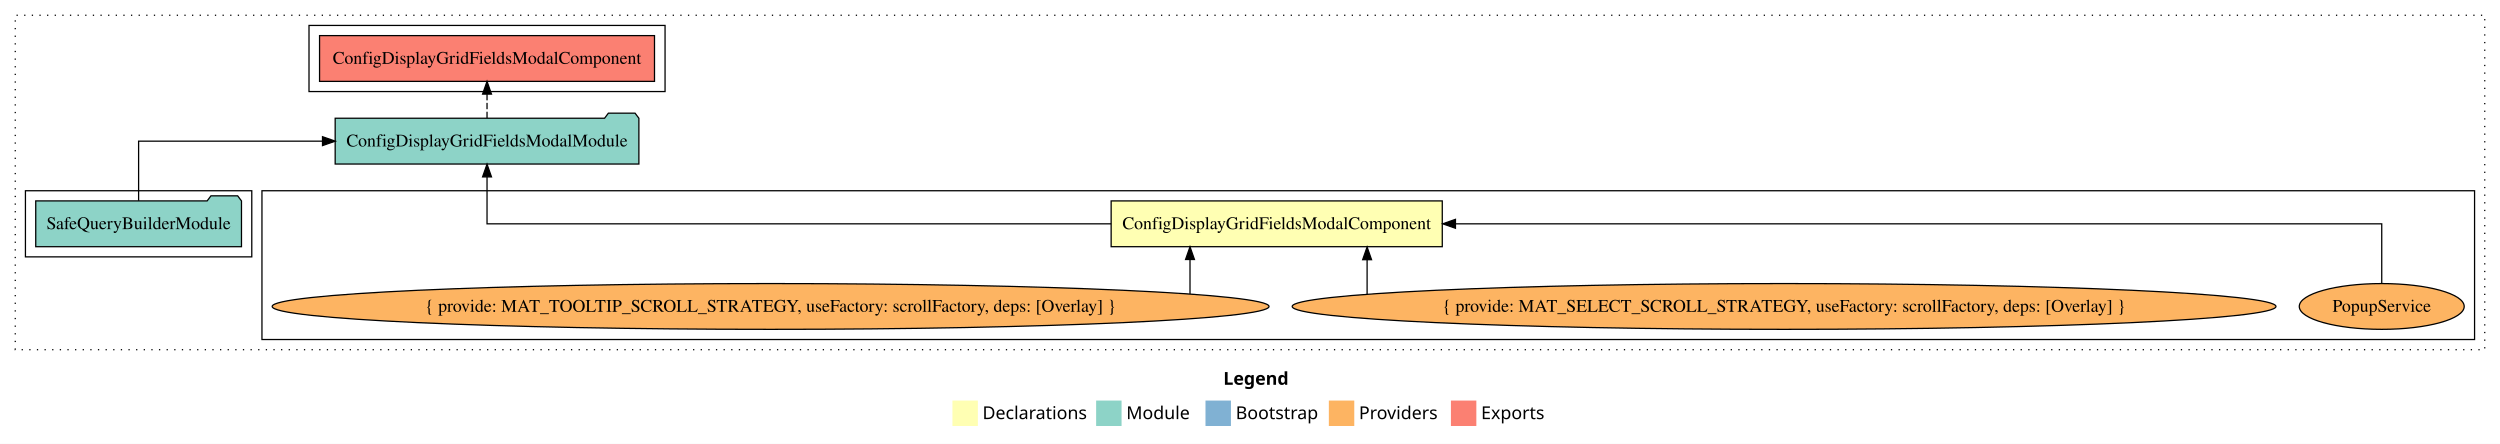
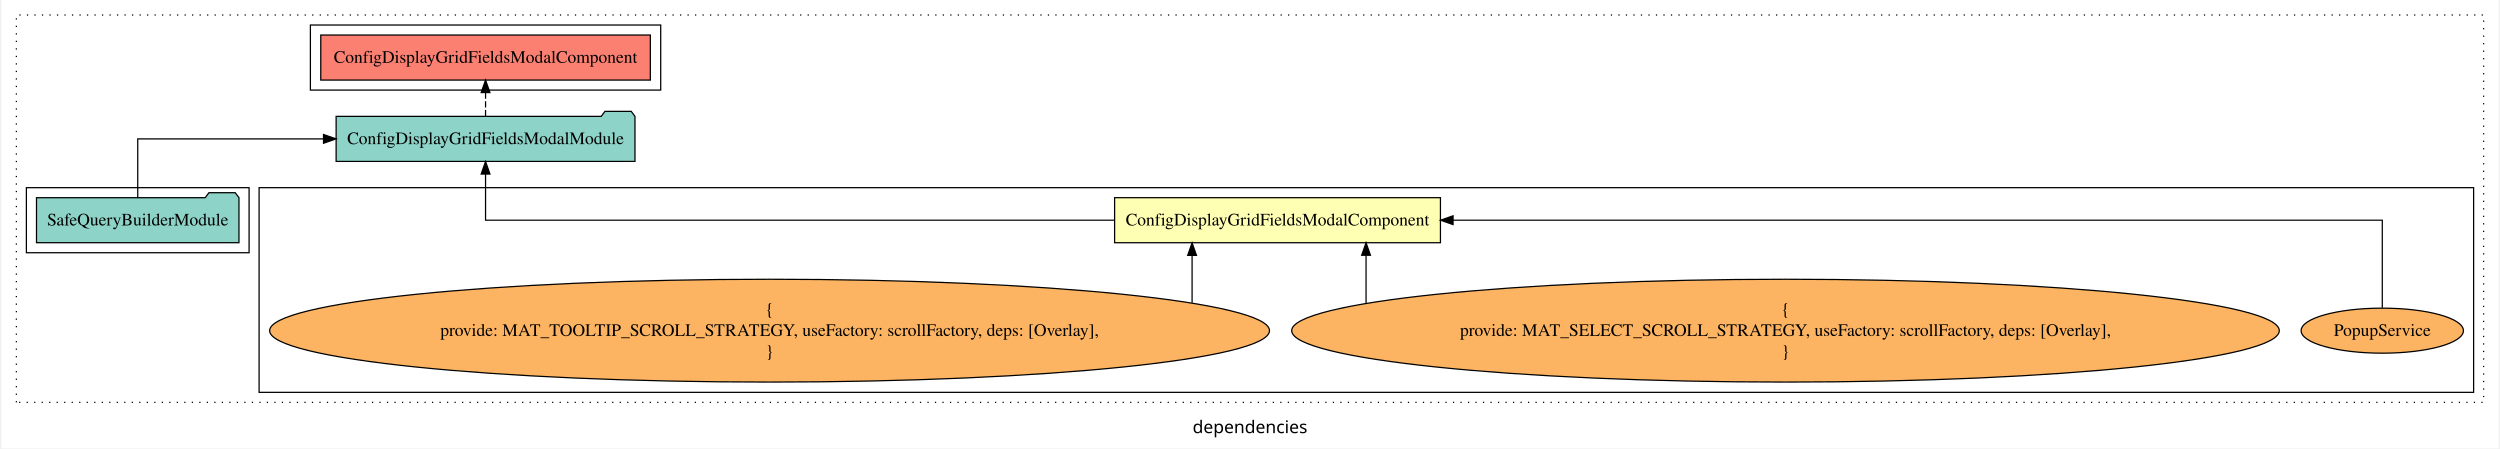
- <svg xmlns="http://www.w3.org/2000/svg" width="1966pt" height="349pt" viewBox="0.00 0.00 1966.00 349.00">
-   <g id="graph0" class="graph" transform="scale(1 1) rotate(0) translate(4 345)">
-     <polygon fill="white" stroke="transparent" points="-4,4 -4,-345 1962,-345 1962,4 -4,4" />
-     <text text-anchor="start" x="958.01" y="-42.4" font-family="sans-serif" font-weight="bold" font-size="14.00">Legend</text>
-     <polygon fill="#ffffb3" stroke="transparent" points="745,-10 745,-30 765,-30 765,-10 745,-10" />
-     <text text-anchor="start" x="768.63" y="-15.4" font-family="sans-serif" font-size="14.00">  Declarations</text>
-     <polygon fill="#8dd3c7" stroke="transparent" points="858,-10 858,-30 878,-30 878,-10 858,-10" />
-     <text text-anchor="start" x="881.73" y="-15.4" font-family="sans-serif" font-size="14.00">  Module</text>
-     <polygon fill="#80b1d3" stroke="transparent" points="944,-10 944,-30 964,-30 964,-10 944,-10" />
-     <text text-anchor="start" x="967.78" y="-15.4" font-family="sans-serif" font-size="14.00">  Bootstrap</text>
-     <polygon fill="#fdb462" stroke="transparent" points="1041,-10 1041,-30 1061,-30 1061,-10 1041,-10" />
-     <text text-anchor="start" x="1064.67" y="-15.4" font-family="sans-serif" font-size="14.00">  Providers</text>
-     <polygon fill="#fb8072" stroke="transparent" points="1137,-10 1137,-30 1157,-30 1157,-10 1137,-10" />
-     <text text-anchor="start" x="1160.73" y="-15.4" font-family="sans-serif" font-size="14.00">  Exports</text>
+ <svg xmlns="http://www.w3.org/2000/svg" width="1996pt" height="358pt" viewBox="0.00 0.00 1996.00 358.39">
+   <g id="graph0" class="graph" transform="scale(1 1) rotate(0) translate(4 354.39)">
+     <polygon fill="white" stroke="transparent" points="-4,4 -4,-354.39 1992,-354.39 1992,4 -4,4" />
+     <text text-anchor="middle" x="994" y="-8.2" font-family="sans-serif" font-size="14.00">dependencies</text>
    <g id="clust1" class="cluster">
-       <polygon fill="none" stroke="black" stroke-dasharray="1,5" points="8,-70 8,-333 1950,-333 1950,-70 8,-70" />
+       <polygon fill="none" stroke="black" stroke-dasharray="1,5" points="8,-32.8 8,-342.39 1980,-342.39 1980,-32.8 8,-32.8" />
    </g>
    <g id="clust3" class="cluster">
-       <polygon fill="none" stroke="black" points="202,-78 202,-195 1942,-195 1942,-78 202,-78" />
+       <polygon fill="none" stroke="black" points="202,-40.8 202,-204.39 1972,-204.39 1972,-40.8 202,-40.8" />
    </g>
    <g id="clust4" class="cluster">
-       <polygon fill="none" stroke="black" points="16,-143 16,-195 194,-195 194,-143 16,-143" />
+       <polygon fill="none" stroke="black" points="16,-152.39 16,-204.39 194,-204.39 194,-152.39 16,-152.39" />
    </g>
    <g id="clust5" class="cluster">
-       <polygon fill="none" stroke="black" points="239,-273 239,-325 519,-325 519,-273 239,-273" />
+       <polygon fill="none" stroke="black" points="243,-282.39 243,-334.39 523,-334.39 523,-282.39 243,-282.39" />
    </g>
    <g id="node1" class="node">
-       <polygon fill="#ffffb3" stroke="black" points="1130.2,-187 869.8,-187 869.8,-151 1130.2,-151 1130.2,-187" />
-       <text text-anchor="middle" x="1000" y="-164.8" font-family="Times,serif" font-size="14.00">ConfigDisplayGridFieldsModalComponent</text>
+       <polygon fill="#ffffb3" stroke="black" points="1146.21,-196.39 885.79,-196.39 885.79,-160.39 1146.21,-160.39 1146.21,-196.39" />
+       <text text-anchor="middle" x="1016" y="-174.19" font-family="Times,serif" font-size="14.00">ConfigDisplayGridFieldsModalComponent</text>
    </g>
    <g id="node2" class="node">
-       <polygon fill="#8dd3c7" stroke="black" points="498.42,-252 495.42,-256 474.42,-256 471.42,-252 259.58,-252 259.58,-216 498.42,-216 498.42,-252" />
-       <text text-anchor="middle" x="379" y="-229.8" font-family="Times,serif" font-size="14.00">ConfigDisplayGridFieldsModalModule</text>
+       <polygon fill="#8dd3c7" stroke="black" points="502.43,-261.39 499.43,-265.39 478.43,-265.39 475.43,-261.39 263.57,-261.39 263.57,-225.39 502.43,-225.39 502.43,-261.39" />
+       <text text-anchor="middle" x="383" y="-239.19" font-family="Times,serif" font-size="14.00">ConfigDisplayGridFieldsModalModule</text>
    </g>
    <g id="edge1" class="edge">
-       <path fill="none" stroke="black" d="M869.82,-169C687.72,-169 379,-169 379,-169 379,-169 379,-205.89 379,-205.89" />
-       <polygon fill="black" stroke="black" points="375.5,-205.89 379,-215.89 382.5,-205.89 375.5,-205.89" />
+       <path fill="none" stroke="black" d="M885.61,-178.39C700.31,-178.39 383,-178.39 383,-178.39 383,-178.39 383,-215.28 383,-215.28" />
+       <polygon fill="black" stroke="black" points="379.5,-215.28 383,-225.28 386.5,-215.28 379.5,-215.28" />
    </g>
    <g id="node7" class="node">
-       <polygon fill="#fb8072" stroke="black" points="510.7,-317 247.3,-317 247.3,-281 510.7,-281 510.7,-317" />
-       <text text-anchor="middle" x="379" y="-294.8" font-family="Times,serif" font-size="14.00">ConfigDisplayGridFieldsModalComponent </text>
+       <polygon fill="#fb8072" stroke="black" points="514.71,-326.39 251.29,-326.39 251.29,-290.39 514.71,-290.39 514.71,-326.39" />
+       <text text-anchor="middle" x="383" y="-304.19" font-family="Times,serif" font-size="14.00">ConfigDisplayGridFieldsModalComponent </text>
    </g>
    <g id="edge6" class="edge">
-       <path fill="none" stroke="black" stroke-dasharray="5,2" d="M379,-252.11C379,-252.11 379,-270.99 379,-270.99" />
-       <polygon fill="black" stroke="black" points="375.5,-270.99 379,-280.99 382.5,-270.99 375.5,-270.99" />
+       <path fill="none" stroke="black" stroke-dasharray="5,2" d="M383,-261.5C383,-261.5 383,-280.38 383,-280.38" />
+       <polygon fill="black" stroke="black" points="379.5,-280.38 383,-290.38 386.5,-280.38 379.5,-280.38" />
    </g>
    <g id="node3" class="node">
-       <ellipse fill="#fdb462" stroke="black" cx="1869" cy="-104" rx="64.85" ry="18" />
-       <text text-anchor="middle" x="1869" y="-99.8" font-family="Times,serif" font-size="14.00">PopupService</text>
+       <ellipse fill="#fdb462" stroke="black" cx="1899" cy="-90.1" rx="64.86" ry="18" />
+       <text text-anchor="middle" x="1899" y="-85.9" font-family="Times,serif" font-size="14.00">PopupService</text>
    </g>
    <g id="edge2" class="edge">
-       <path fill="none" stroke="black" d="M1869,-122.11C1869,-141.34 1869,-169 1869,-169 1869,-169 1140.57,-169 1140.57,-169" />
-       <polygon fill="black" stroke="black" points="1140.57,-165.5 1130.57,-169 1140.57,-172.5 1140.57,-165.5" />
+       <path fill="none" stroke="black" d="M1899,-108.39C1899,-134.25 1899,-178.39 1899,-178.39 1899,-178.39 1156.29,-178.39 1156.29,-178.39" />
+       <polygon fill="black" stroke="black" points="1156.29,-174.89 1146.29,-178.39 1156.29,-181.89 1156.29,-174.89" />
    </g>
    <g id="node4" class="node">
-       <ellipse fill="#fdb462" stroke="black" cx="1399" cy="-104" rx="386.83" ry="18" />
-       <text text-anchor="middle" x="1399" y="-99.8" font-family="Times,serif" font-size="14.00">{ provide: MAT_SELECT_SCROLL_STRATEGY, useFactory: scrollFactory, deps: [Overlay] }</text>
+       <ellipse fill="#fdb462" stroke="black" cx="1422" cy="-90.1" rx="394.68" ry="41.09" />
+       <text text-anchor="middle" x="1422" y="-102.7" font-family="Times,serif" font-size="14.00">{</text>
+       <text text-anchor="middle" x="1422" y="-85.9" font-family="Times,serif" font-size="14.00">    provide: MAT_SELECT_SCROLL_STRATEGY, useFactory: scrollFactory, deps: [Overlay],</text>
+       <text text-anchor="middle" x="1422" y="-69.1" font-family="Times,serif" font-size="14.00">}</text>
    </g>
    <g id="edge3" class="edge">
-       <path fill="none" stroke="black" d="M1071.09,-113.59C1071.09,-113.59 1071.09,-140.75 1071.09,-140.75" />
-       <polygon fill="black" stroke="black" points="1067.59,-140.75 1071.09,-150.75 1074.59,-140.75 1067.59,-140.75" />
+       <path fill="none" stroke="black" d="M1086.76,-111.92C1086.76,-111.92 1086.76,-150.38 1086.76,-150.38" />
+       <polygon fill="black" stroke="black" points="1083.26,-150.38 1086.76,-160.38 1090.26,-150.38 1083.26,-150.38" />
    </g>
    <g id="node5" class="node">
-       <ellipse fill="#fdb462" stroke="black" cx="602" cy="-104" rx="391.97" ry="18" />
-       <text text-anchor="middle" x="602" y="-99.8" font-family="Times,serif" font-size="14.00">{ provide: MAT_TOOLTIP_SCROLL_STRATEGY, useFactory: scrollFactory, deps: [Overlay] }</text>
+       <ellipse fill="#fdb462" stroke="black" cx="610" cy="-90.1" rx="399.57" ry="41.09" />
+       <text text-anchor="middle" x="610" y="-102.7" font-family="Times,serif" font-size="14.00">{</text>
+       <text text-anchor="middle" x="610" y="-85.9" font-family="Times,serif" font-size="14.00">    provide: MAT_TOOLTIP_SCROLL_STRATEGY, useFactory: scrollFactory, deps: [Overlay],</text>
+       <text text-anchor="middle" x="610" y="-69.1" font-family="Times,serif" font-size="14.00">}</text>
    </g>
    <g id="edge4" class="edge">
-       <path fill="none" stroke="black" d="M931.82,-113.87C931.82,-113.87 931.82,-140.91 931.82,-140.91" />
-       <polygon fill="black" stroke="black" points="928.32,-140.91 931.82,-150.91 935.32,-140.91 928.32,-140.91" />
+       <path fill="none" stroke="black" d="M947.71,-112.38C947.71,-112.38 947.71,-150.28 947.71,-150.28" />
+       <polygon fill="black" stroke="black" points="944.21,-150.28 947.71,-160.28 951.21,-150.28 944.21,-150.28" />
    </g>
    <g id="node6" class="node">
-       <polygon fill="#8dd3c7" stroke="black" points="185.9,-187 182.9,-191 161.9,-191 158.9,-187 24.1,-187 24.1,-151 185.9,-151 185.9,-187" />
-       <text text-anchor="middle" x="105" y="-164.8" font-family="Times,serif" font-size="14.00">SafeQueryBuilderModule</text>
+       <polygon fill="#8dd3c7" stroke="black" points="185.91,-196.39 182.91,-200.39 161.91,-200.39 158.91,-196.39 24.09,-196.39 24.09,-160.39 185.91,-160.39 185.91,-196.39" />
+       <text text-anchor="middle" x="105" y="-174.19" font-family="Times,serif" font-size="14.00">SafeQueryBuilderModule</text>
    </g>
    <g id="edge5" class="edge">
-       <path fill="none" stroke="black" d="M105,-187.11C105,-206.34 105,-234 105,-234 105,-234 249.62,-234 249.62,-234" />
-       <polygon fill="black" stroke="black" points="249.62,-237.5 259.62,-234 249.62,-230.5 249.62,-237.5" />
+       <path fill="none" stroke="black" d="M105,-196.5C105,-215.73 105,-243.39 105,-243.39 105,-243.39 253.49,-243.39 253.49,-243.39" />
+       <polygon fill="black" stroke="black" points="253.49,-246.89 263.49,-243.39 253.49,-239.89 253.49,-246.89" />
    </g>
  </g>
</svg>
